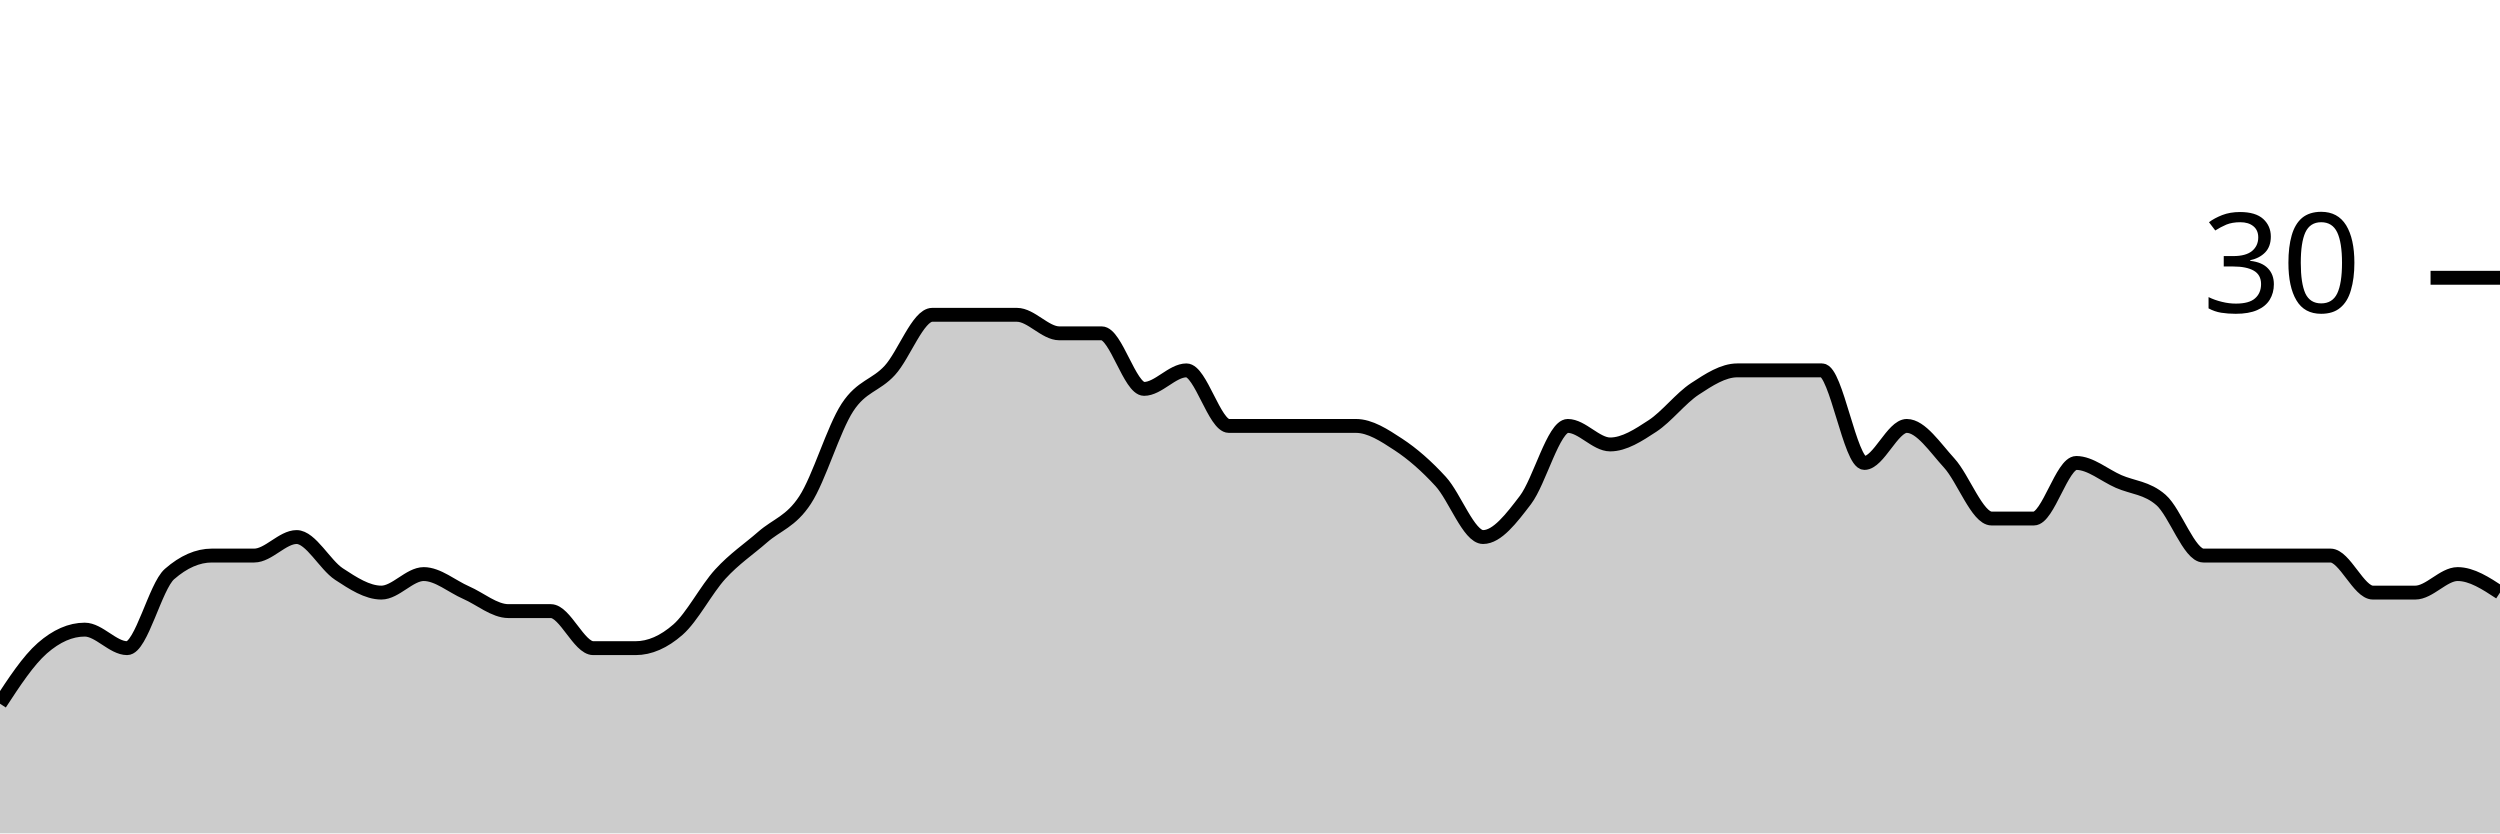
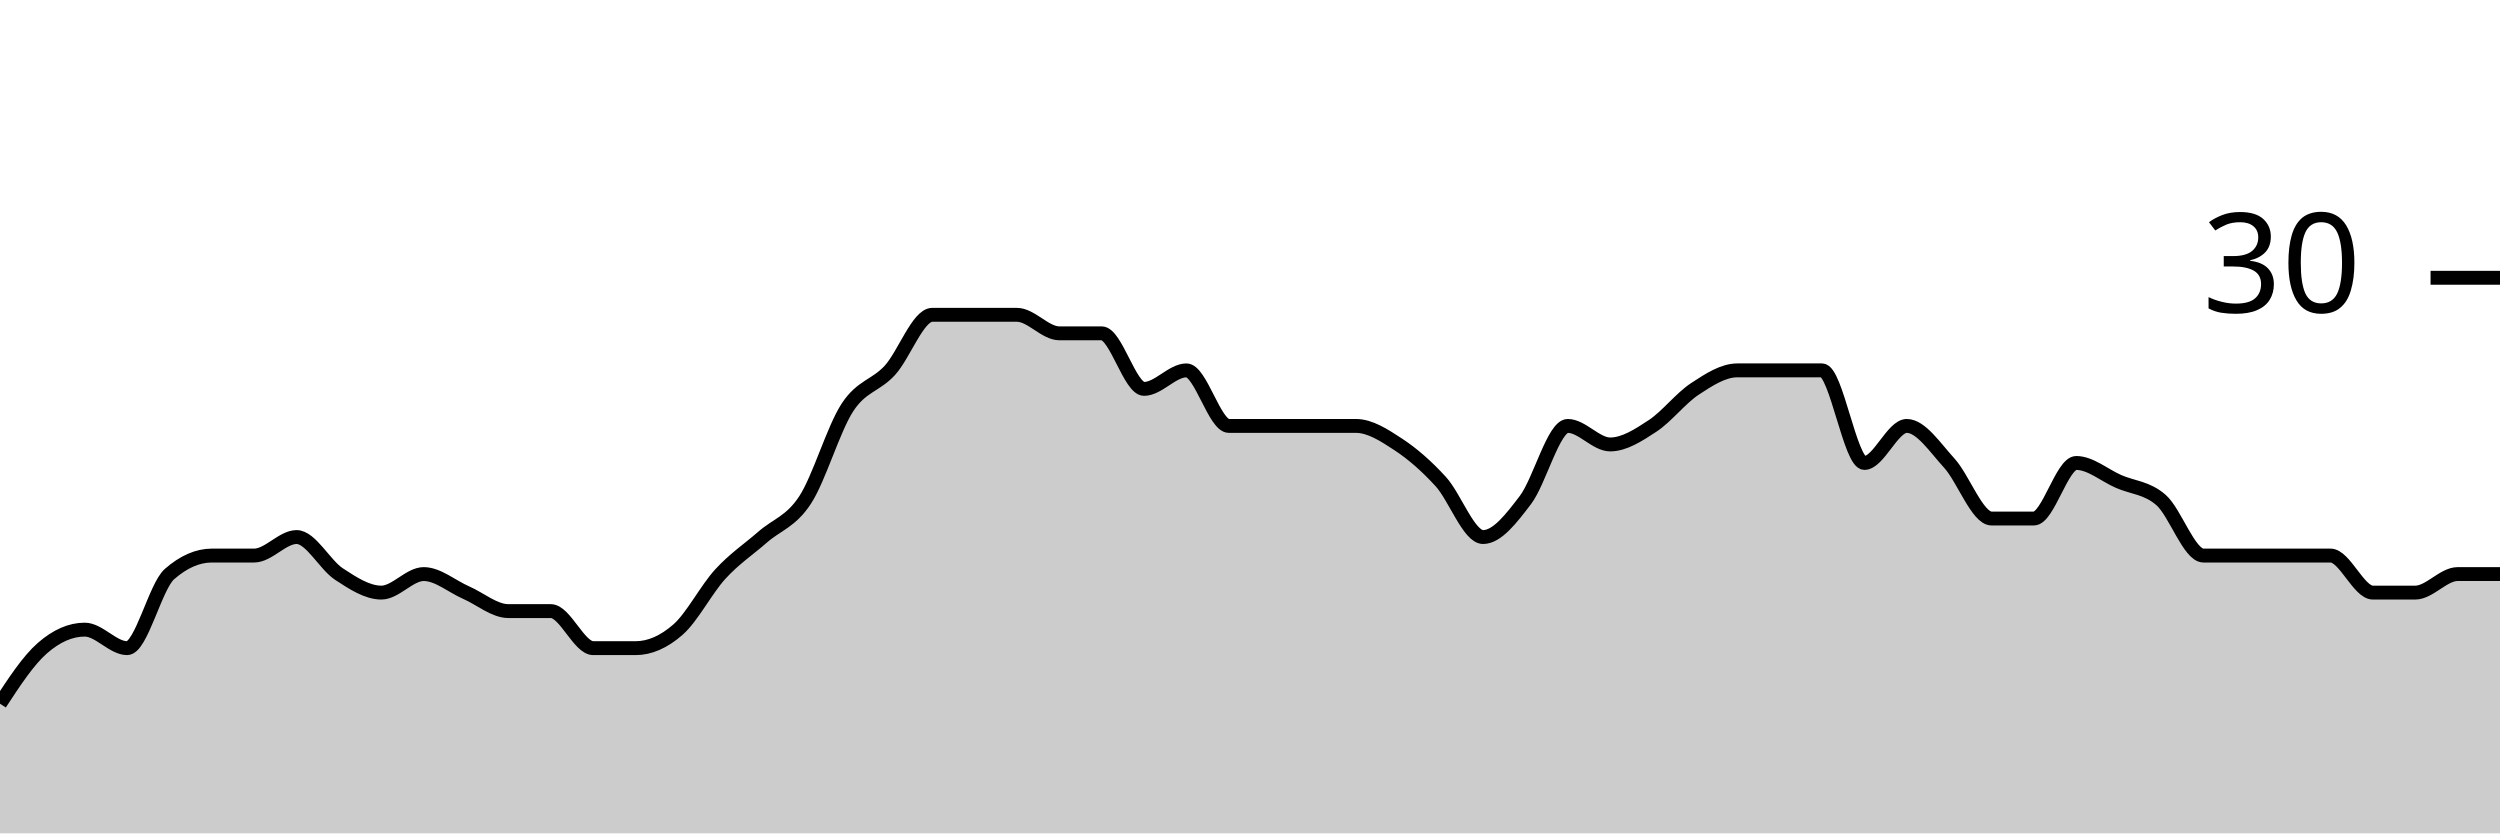
<svg xmlns="http://www.w3.org/2000/svg" viewBox="0 0 180 60">
  <g transform="translate(0,20)">
-     <path class="area" fill="rgba(0, 0, 0, 0.2)" d="M0,30.667C1.017,29.111,2.034,27.556,3.051,26.667C4.068,25.778,5.085,25.333,6.102,25.333C7.119,25.333,8.136,26.667,9.153,26.667C10.169,26.667,11.186,22.222,12.203,21.333C13.22,20.444,14.237,20,15.254,20C16.271,20,17.288,20,18.305,20C19.322,20,20.339,18.667,21.356,18.667C22.373,18.667,23.39,20.667,24.407,21.333C25.424,22,26.441,22.667,27.458,22.667C28.475,22.667,29.492,21.333,30.508,21.333C31.525,21.333,32.542,22.222,33.559,22.667C34.576,23.111,35.593,24,36.61,24C37.627,24,38.644,24,39.661,24C40.678,24,41.695,26.667,42.712,26.667C43.729,26.667,44.746,26.667,45.763,26.667C46.78,26.667,47.797,26.222,48.814,25.333C49.831,24.444,50.847,22.444,51.864,21.333C52.881,20.222,53.898,19.556,54.915,18.667C55.932,17.778,56.949,17.556,57.966,16C58.983,14.444,60,10.889,61.017,9.333C62.034,7.778,63.051,7.778,64.068,6.667C65.085,5.556,66.102,2.667,67.119,2.667C68.136,2.667,69.153,2.667,70.169,2.667C71.186,2.667,72.203,2.667,73.22,2.667C74.237,2.667,75.254,4,76.271,4C77.288,4,78.305,4,79.322,4C80.339,4,81.356,8,82.373,8C83.39,8,84.407,6.667,85.424,6.667C86.441,6.667,87.458,10.667,88.475,10.667C89.492,10.667,90.508,10.667,91.525,10.667C92.542,10.667,93.559,10.667,94.576,10.667C95.593,10.667,96.61,10.667,97.627,10.667C98.644,10.667,99.661,11.333,100.678,12C101.695,12.667,102.712,13.556,103.729,14.667C104.746,15.778,105.763,18.667,106.78,18.667C107.797,18.667,108.814,17.333,109.831,16C110.847,14.667,111.864,10.667,112.881,10.667C113.898,10.667,114.915,12,115.932,12C116.949,12,117.966,11.333,118.983,10.667C120,10,121.017,8.667,122.034,8C123.051,7.333,124.068,6.667,125.085,6.667C126.102,6.667,127.119,6.667,128.136,6.667C129.153,6.667,130.169,6.667,131.186,6.667C132.203,6.667,133.22,13.333,134.237,13.333C135.254,13.333,136.271,10.667,137.288,10.667C138.305,10.667,139.322,12.222,140.339,13.333C141.356,14.444,142.373,17.333,143.39,17.333C144.407,17.333,145.424,17.333,146.441,17.333C147.458,17.333,148.475,13.333,149.492,13.333C150.508,13.333,151.525,14.222,152.542,14.667C153.559,15.111,154.576,15.111,155.593,16C156.61,16.889,157.627,20,158.644,20C159.661,20,160.678,20,161.695,20C162.712,20,163.729,20,164.746,20C165.763,20,166.78,20,167.797,20C168.814,20,169.831,22.667,170.847,22.667C171.864,22.667,172.881,22.667,173.898,22.667C174.915,22.667,175.932,21.333,176.949,21.333C177.966,21.333,178.983,22,180,22.667L180,40C178.983,40,177.966,40,176.949,40C175.932,40,174.915,40,173.898,40C172.881,40,171.864,40,170.847,40C169.831,40,168.814,40,167.797,40C166.78,40,165.763,40,164.746,40C163.729,40,162.712,40,161.695,40C160.678,40,159.661,40,158.644,40C157.627,40,156.61,40,155.593,40C154.576,40,153.559,40,152.542,40C151.525,40,150.508,40,149.492,40C148.475,40,147.458,40,146.441,40C145.424,40,144.407,40,143.39,40C142.373,40,141.356,40,140.339,40C139.322,40,138.305,40,137.288,40C136.271,40,135.254,40,134.237,40C133.22,40,132.203,40,131.186,40C130.169,40,129.153,40,128.136,40C127.119,40,126.102,40,125.085,40C124.068,40,123.051,40,122.034,40C121.017,40,120,40,118.983,40C117.966,40,116.949,40,115.932,40C114.915,40,113.898,40,112.881,40C111.864,40,110.847,40,109.831,40C108.814,40,107.797,40,106.78,40C105.763,40,104.746,40,103.729,40C102.712,40,101.695,40,100.678,40C99.661,40,98.644,40,97.627,40C96.61,40,95.593,40,94.576,40C93.559,40,92.542,40,91.525,40C90.508,40,89.492,40,88.475,40C87.458,40,86.441,40,85.424,40C84.407,40,83.39,40,82.373,40C81.356,40,80.339,40,79.322,40C78.305,40,77.288,40,76.271,40C75.254,40,74.237,40,73.22,40C72.203,40,71.186,40,70.169,40C69.153,40,68.136,40,67.119,40C66.102,40,65.085,40,64.068,40C63.051,40,62.034,40,61.017,40C60,40,58.983,40,57.966,40C56.949,40,55.932,40,54.915,40C53.898,40,52.881,40,51.864,40C50.847,40,49.831,40,48.814,40C47.797,40,46.78,40,45.763,40C44.746,40,43.729,40,42.712,40C41.695,40,40.678,40,39.661,40C38.644,40,37.627,40,36.61,40C35.593,40,34.576,40,33.559,40C32.542,40,31.525,40,30.508,40C29.492,40,28.475,40,27.458,40C26.441,40,25.424,40,24.407,40C23.39,40,22.373,40,21.356,40C20.339,40,19.322,40,18.305,40C17.288,40,16.271,40,15.254,40C14.237,40,13.22,40,12.203,40C11.186,40,10.169,40,9.153,40C8.136,40,7.119,40,6.102,40C5.085,40,4.068,40,3.051,40C2.034,40,1.017,40,0,40Z" />
-     <path class="line" stroke="black" fill="none" d="M0,30.667C1.017,29.111,2.034,27.556,3.051,26.667C4.068,25.778,5.085,25.333,6.102,25.333C7.119,25.333,8.136,26.667,9.153,26.667C10.169,26.667,11.186,22.222,12.203,21.333C13.22,20.444,14.237,20,15.254,20C16.271,20,17.288,20,18.305,20C19.322,20,20.339,18.667,21.356,18.667C22.373,18.667,23.39,20.667,24.407,21.333C25.424,22,26.441,22.667,27.458,22.667C28.475,22.667,29.492,21.333,30.508,21.333C31.525,21.333,32.542,22.222,33.559,22.667C34.576,23.111,35.593,24,36.61,24C37.627,24,38.644,24,39.661,24C40.678,24,41.695,26.667,42.712,26.667C43.729,26.667,44.746,26.667,45.763,26.667C46.78,26.667,47.797,26.222,48.814,25.333C49.831,24.444,50.847,22.444,51.864,21.333C52.881,20.222,53.898,19.556,54.915,18.667C55.932,17.778,56.949,17.556,57.966,16C58.983,14.444,60,10.889,61.017,9.333C62.034,7.778,63.051,7.778,64.068,6.667C65.085,5.556,66.102,2.667,67.119,2.667C68.136,2.667,69.153,2.667,70.169,2.667C71.186,2.667,72.203,2.667,73.22,2.667C74.237,2.667,75.254,4,76.271,4C77.288,4,78.305,4,79.322,4C80.339,4,81.356,8,82.373,8C83.39,8,84.407,6.667,85.424,6.667C86.441,6.667,87.458,10.667,88.475,10.667C89.492,10.667,90.508,10.667,91.525,10.667C92.542,10.667,93.559,10.667,94.576,10.667C95.593,10.667,96.61,10.667,97.627,10.667C98.644,10.667,99.661,11.333,100.678,12C101.695,12.667,102.712,13.556,103.729,14.667C104.746,15.778,105.763,18.667,106.78,18.667C107.797,18.667,108.814,17.333,109.831,16C110.847,14.667,111.864,10.667,112.881,10.667C113.898,10.667,114.915,12,115.932,12C116.949,12,117.966,11.333,118.983,10.667C120,10,121.017,8.667,122.034,8C123.051,7.333,124.068,6.667,125.085,6.667C126.102,6.667,127.119,6.667,128.136,6.667C129.153,6.667,130.169,6.667,131.186,6.667C132.203,6.667,133.22,13.333,134.237,13.333C135.254,13.333,136.271,10.667,137.288,10.667C138.305,10.667,139.322,12.222,140.339,13.333C141.356,14.444,142.373,17.333,143.39,17.333C144.407,17.333,145.424,17.333,146.441,17.333C147.458,17.333,148.475,13.333,149.492,13.333C150.508,13.333,151.525,14.222,152.542,14.667C153.559,15.111,154.576,15.111,155.593,16C156.61,16.889,157.627,20,158.644,20C159.661,20,160.678,20,161.695,20C162.712,20,163.729,20,164.746,20C165.763,20,166.78,20,167.797,20C168.814,20,169.831,22.667,170.847,22.667C171.864,22.667,172.881,22.667,173.898,22.667C174.915,22.667,175.932,21.333,176.949,21.333C177.966,21.333,178.983,22,180,22.667" />
+     <path class="area" fill="rgba(0, 0, 0, 0.2)" d="M0,30.667C1.017,29.111,2.034,27.556,3.051,26.667C4.068,25.778,5.085,25.333,6.102,25.333C7.119,25.333,8.136,26.667,9.153,26.667C10.169,26.667,11.186,22.222,12.203,21.333C13.22,20.444,14.237,20,15.254,20C16.271,20,17.288,20,18.305,20C19.322,20,20.339,18.667,21.356,18.667C22.373,18.667,23.39,20.667,24.407,21.333C25.424,22,26.441,22.667,27.458,22.667C28.475,22.667,29.492,21.333,30.508,21.333C31.525,21.333,32.542,22.222,33.559,22.667C34.576,23.111,35.593,24,36.61,24C37.627,24,38.644,24,39.661,24C40.678,24,41.695,26.667,42.712,26.667C43.729,26.667,44.746,26.667,45.763,26.667C46.78,26.667,47.797,26.222,48.814,25.333C49.831,24.444,50.847,22.444,51.864,21.333C52.881,20.222,53.898,19.556,54.915,18.667C55.932,17.778,56.949,17.556,57.966,16C58.983,14.444,60,10.889,61.017,9.333C62.034,7.778,63.051,7.778,64.068,6.667C65.085,5.556,66.102,2.667,67.119,2.667C68.136,2.667,69.153,2.667,70.169,2.667C71.186,2.667,72.203,2.667,73.22,2.667C74.237,2.667,75.254,4,76.271,4C77.288,4,78.305,4,79.322,4C80.339,4,81.356,8,82.373,8C83.39,8,84.407,6.667,85.424,6.667C86.441,6.667,87.458,10.667,88.475,10.667C89.492,10.667,90.508,10.667,91.525,10.667C92.542,10.667,93.559,10.667,94.576,10.667C95.593,10.667,96.61,10.667,97.627,10.667C98.644,10.667,99.661,11.333,100.678,12C101.695,12.667,102.712,13.556,103.729,14.667C104.746,15.778,105.763,18.667,106.78,18.667C107.797,18.667,108.814,17.333,109.831,16C110.847,14.667,111.864,10.667,112.881,10.667C113.898,10.667,114.915,12,115.932,12C116.949,12,117.966,11.333,118.983,10.667C120,10,121.017,8.667,122.034,8C123.051,7.333,124.068,6.667,125.085,6.667C126.102,6.667,127.119,6.667,128.136,6.667C129.153,6.667,130.169,6.667,131.186,6.667C132.203,6.667,133.22,13.333,134.237,13.333C135.254,13.333,136.271,10.667,137.288,10.667C138.305,10.667,139.322,12.222,140.339,13.333C141.356,14.444,142.373,17.333,143.39,17.333C144.407,17.333,145.424,17.333,146.441,17.333C147.458,17.333,148.475,13.333,149.492,13.333C150.508,13.333,151.525,14.222,152.542,14.667C153.559,15.111,154.576,15.111,155.593,16C156.61,16.889,157.627,20,158.644,20C159.661,20,160.678,20,161.695,20C162.712,20,163.729,20,164.746,20C165.763,20,166.78,20,167.797,20C168.814,20,169.831,22.667,170.847,22.667C171.864,22.667,172.881,22.667,173.898,22.667C174.915,22.667,175.932,21.333,176.949,21.333C177.966,21.333,178.983,21.333,180,21.333L180,40C178.983,40,177.966,40,176.949,40C175.932,40,174.915,40,173.898,40C172.881,40,171.864,40,170.847,40C169.831,40,168.814,40,167.797,40C166.78,40,165.763,40,164.746,40C163.729,40,162.712,40,161.695,40C160.678,40,159.661,40,158.644,40C157.627,40,156.61,40,155.593,40C154.576,40,153.559,40,152.542,40C151.525,40,150.508,40,149.492,40C148.475,40,147.458,40,146.441,40C145.424,40,144.407,40,143.39,40C142.373,40,141.356,40,140.339,40C139.322,40,138.305,40,137.288,40C136.271,40,135.254,40,134.237,40C133.22,40,132.203,40,131.186,40C130.169,40,129.153,40,128.136,40C127.119,40,126.102,40,125.085,40C124.068,40,123.051,40,122.034,40C121.017,40,120,40,118.983,40C117.966,40,116.949,40,115.932,40C114.915,40,113.898,40,112.881,40C111.864,40,110.847,40,109.831,40C108.814,40,107.797,40,106.78,40C105.763,40,104.746,40,103.729,40C102.712,40,101.695,40,100.678,40C99.661,40,98.644,40,97.627,40C96.61,40,95.593,40,94.576,40C93.559,40,92.542,40,91.525,40C90.508,40,89.492,40,88.475,40C87.458,40,86.441,40,85.424,40C84.407,40,83.39,40,82.373,40C81.356,40,80.339,40,79.322,40C78.305,40,77.288,40,76.271,40C75.254,40,74.237,40,73.22,40C72.203,40,71.186,40,70.169,40C69.153,40,68.136,40,67.119,40C66.102,40,65.085,40,64.068,40C63.051,40,62.034,40,61.017,40C60,40,58.983,40,57.966,40C56.949,40,55.932,40,54.915,40C53.898,40,52.881,40,51.864,40C50.847,40,49.831,40,48.814,40C47.797,40,46.78,40,45.763,40C44.746,40,43.729,40,42.712,40C41.695,40,40.678,40,39.661,40C38.644,40,37.627,40,36.61,40C35.593,40,34.576,40,33.559,40C32.542,40,31.525,40,30.508,40C29.492,40,28.475,40,27.458,40C26.441,40,25.424,40,24.407,40C23.39,40,22.373,40,21.356,40C20.339,40,19.322,40,18.305,40C17.288,40,16.271,40,15.254,40C14.237,40,13.22,40,12.203,40C11.186,40,10.169,40,9.153,40C8.136,40,7.119,40,6.102,40C5.085,40,4.068,40,3.051,40C2.034,40,1.017,40,0,40Z" />
+     <path class="line" stroke="black" fill="none" d="M0,30.667C1.017,29.111,2.034,27.556,3.051,26.667C4.068,25.778,5.085,25.333,6.102,25.333C7.119,25.333,8.136,26.667,9.153,26.667C10.169,26.667,11.186,22.222,12.203,21.333C13.22,20.444,14.237,20,15.254,20C16.271,20,17.288,20,18.305,20C19.322,20,20.339,18.667,21.356,18.667C22.373,18.667,23.39,20.667,24.407,21.333C25.424,22,26.441,22.667,27.458,22.667C28.475,22.667,29.492,21.333,30.508,21.333C31.525,21.333,32.542,22.222,33.559,22.667C34.576,23.111,35.593,24,36.61,24C37.627,24,38.644,24,39.661,24C40.678,24,41.695,26.667,42.712,26.667C43.729,26.667,44.746,26.667,45.763,26.667C46.78,26.667,47.797,26.222,48.814,25.333C49.831,24.444,50.847,22.444,51.864,21.333C52.881,20.222,53.898,19.556,54.915,18.667C55.932,17.778,56.949,17.556,57.966,16C58.983,14.444,60,10.889,61.017,9.333C62.034,7.778,63.051,7.778,64.068,6.667C65.085,5.556,66.102,2.667,67.119,2.667C68.136,2.667,69.153,2.667,70.169,2.667C71.186,2.667,72.203,2.667,73.22,2.667C74.237,2.667,75.254,4,76.271,4C77.288,4,78.305,4,79.322,4C80.339,4,81.356,8,82.373,8C83.39,8,84.407,6.667,85.424,6.667C86.441,6.667,87.458,10.667,88.475,10.667C89.492,10.667,90.508,10.667,91.525,10.667C92.542,10.667,93.559,10.667,94.576,10.667C95.593,10.667,96.61,10.667,97.627,10.667C98.644,10.667,99.661,11.333,100.678,12C101.695,12.667,102.712,13.556,103.729,14.667C104.746,15.778,105.763,18.667,106.78,18.667C107.797,18.667,108.814,17.333,109.831,16C110.847,14.667,111.864,10.667,112.881,10.667C113.898,10.667,114.915,12,115.932,12C116.949,12,117.966,11.333,118.983,10.667C120,10,121.017,8.667,122.034,8C123.051,7.333,124.068,6.667,125.085,6.667C126.102,6.667,127.119,6.667,128.136,6.667C129.153,6.667,130.169,6.667,131.186,6.667C132.203,6.667,133.22,13.333,134.237,13.333C135.254,13.333,136.271,10.667,137.288,10.667C138.305,10.667,139.322,12.222,140.339,13.333C141.356,14.444,142.373,17.333,143.39,17.333C144.407,17.333,145.424,17.333,146.441,17.333C147.458,17.333,148.475,13.333,149.492,13.333C150.508,13.333,151.525,14.222,152.542,14.667C153.559,15.111,154.576,15.111,155.593,16C156.61,16.889,157.627,20,158.644,20C159.661,20,160.678,20,161.695,20C162.712,20,163.729,20,164.746,20C165.763,20,166.78,20,167.797,20C168.814,20,169.831,22.667,170.847,22.667C171.864,22.667,172.881,22.667,173.898,22.667C174.915,22.667,175.932,21.333,176.949,21.333C177.966,21.333,178.983,21.333,180,21.333" />
    <path class="axis-ceiling" stroke-width="1" stroke="black" fill="none" d="M175,0L180,0" />
    <text class="axis-ceiling-label" font-family="sans-serif" text-anchor="end" font-size="10px" x="170" y="2.5">30</text>
  </g>
</svg>
